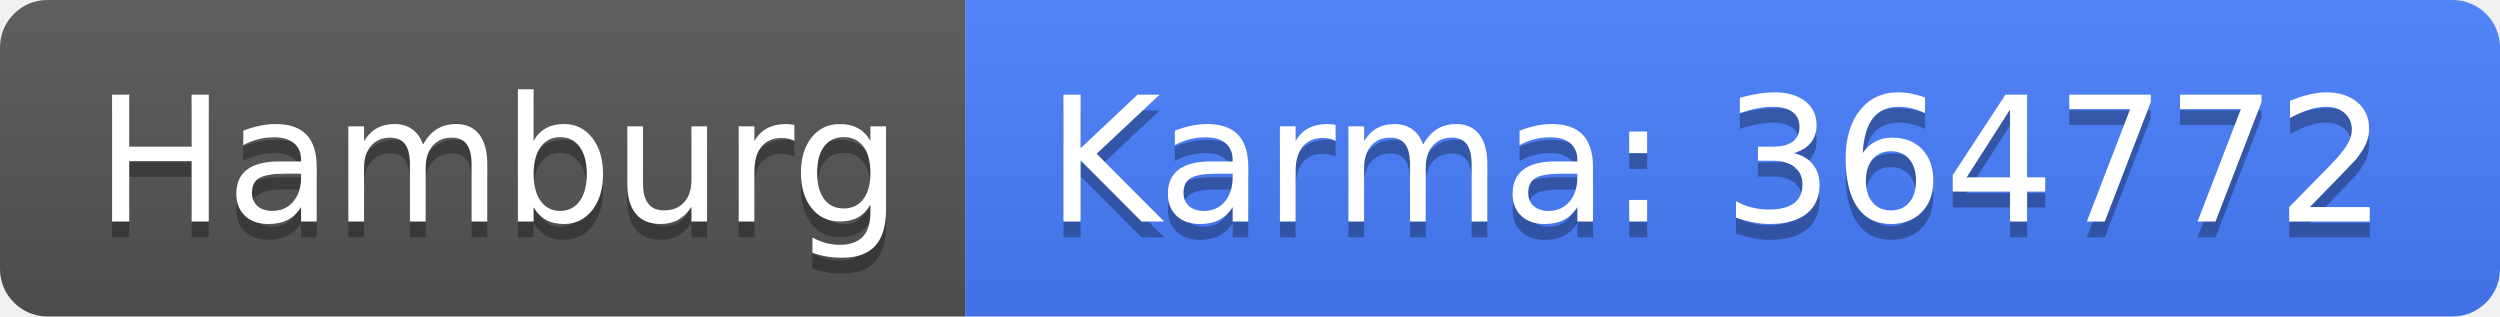
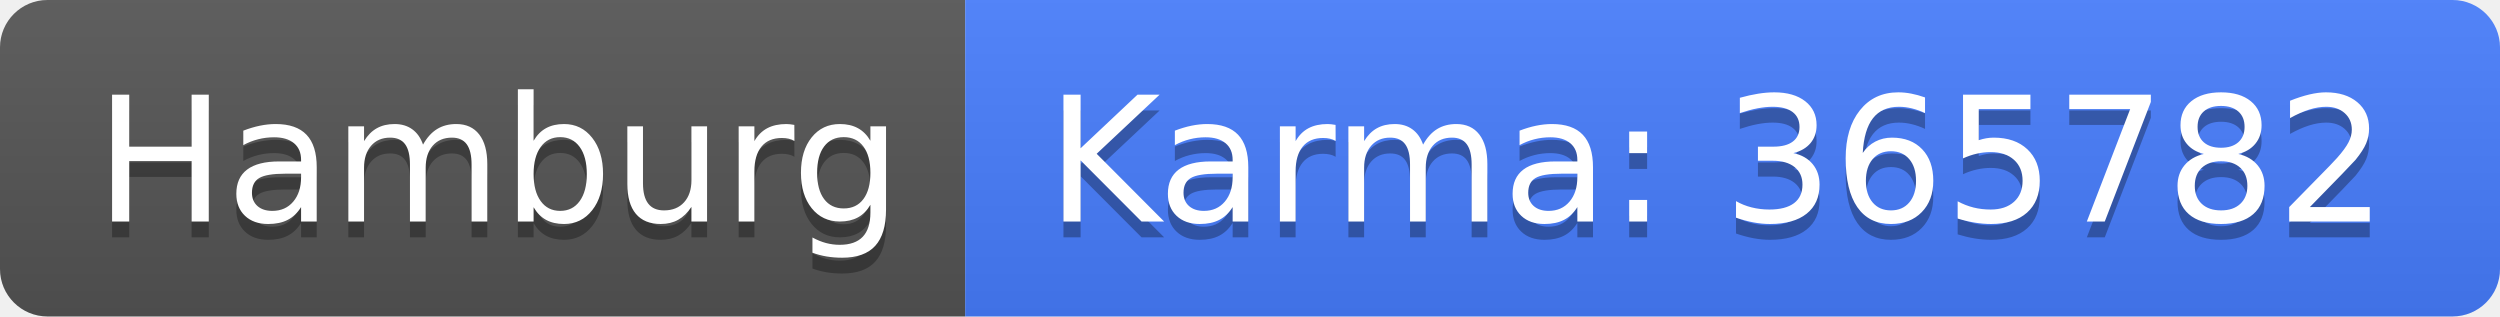
<svg xmlns="http://www.w3.org/2000/svg" width="158" height="20">
  <linearGradient id="b" x2="0" y2="100%">
    <stop offset="0" stop-color="#bbb" stop-opacity=".1" />
    <stop offset="1" stop-opacity=".1" />
  </linearGradient>
  <clipPath id="a">
    <rect width="158" height="20" rx="3" fill="#fff" />
  </clipPath>
  <g clip-path="url(#a)">
    <path fill="#555" d="M0 0h61v20H0z" />
    <path fill="#477eff" d="M61 0h97v20H61z" />
    <path fill="url(#b)" d="M0 0h158v20H0z" />
  </g>
  <g fill="#fff" text-anchor="middle" font-family="DejaVu Sans,Verdana,Geneva,sans-serif" font-size="110">
    <text x="315" y="150" fill="#010101" fill-opacity=".3" transform="scale(.1)" textLength="510">Hamburg</text>
    <text x="315" y="140" transform="scale(.1)" textLength="510">Hamburg</text>
-     <text x="1085" y="150" fill="#010101" fill-opacity=".3" transform="scale(.1)" textLength="870">Karma: 364772</text>
-     <text x="1085" y="140" transform="scale(.1)" textLength="870">Karma: 364772</text>
+     <text x="1085" y="150" fill="#010101" fill-opacity=".3" transform="scale(.1)" textLength="870">Karma: 365782</text>
+     <text x="1085" y="140" transform="scale(.1)" textLength="870">Karma: 365782</text>
  </g>
</svg>
